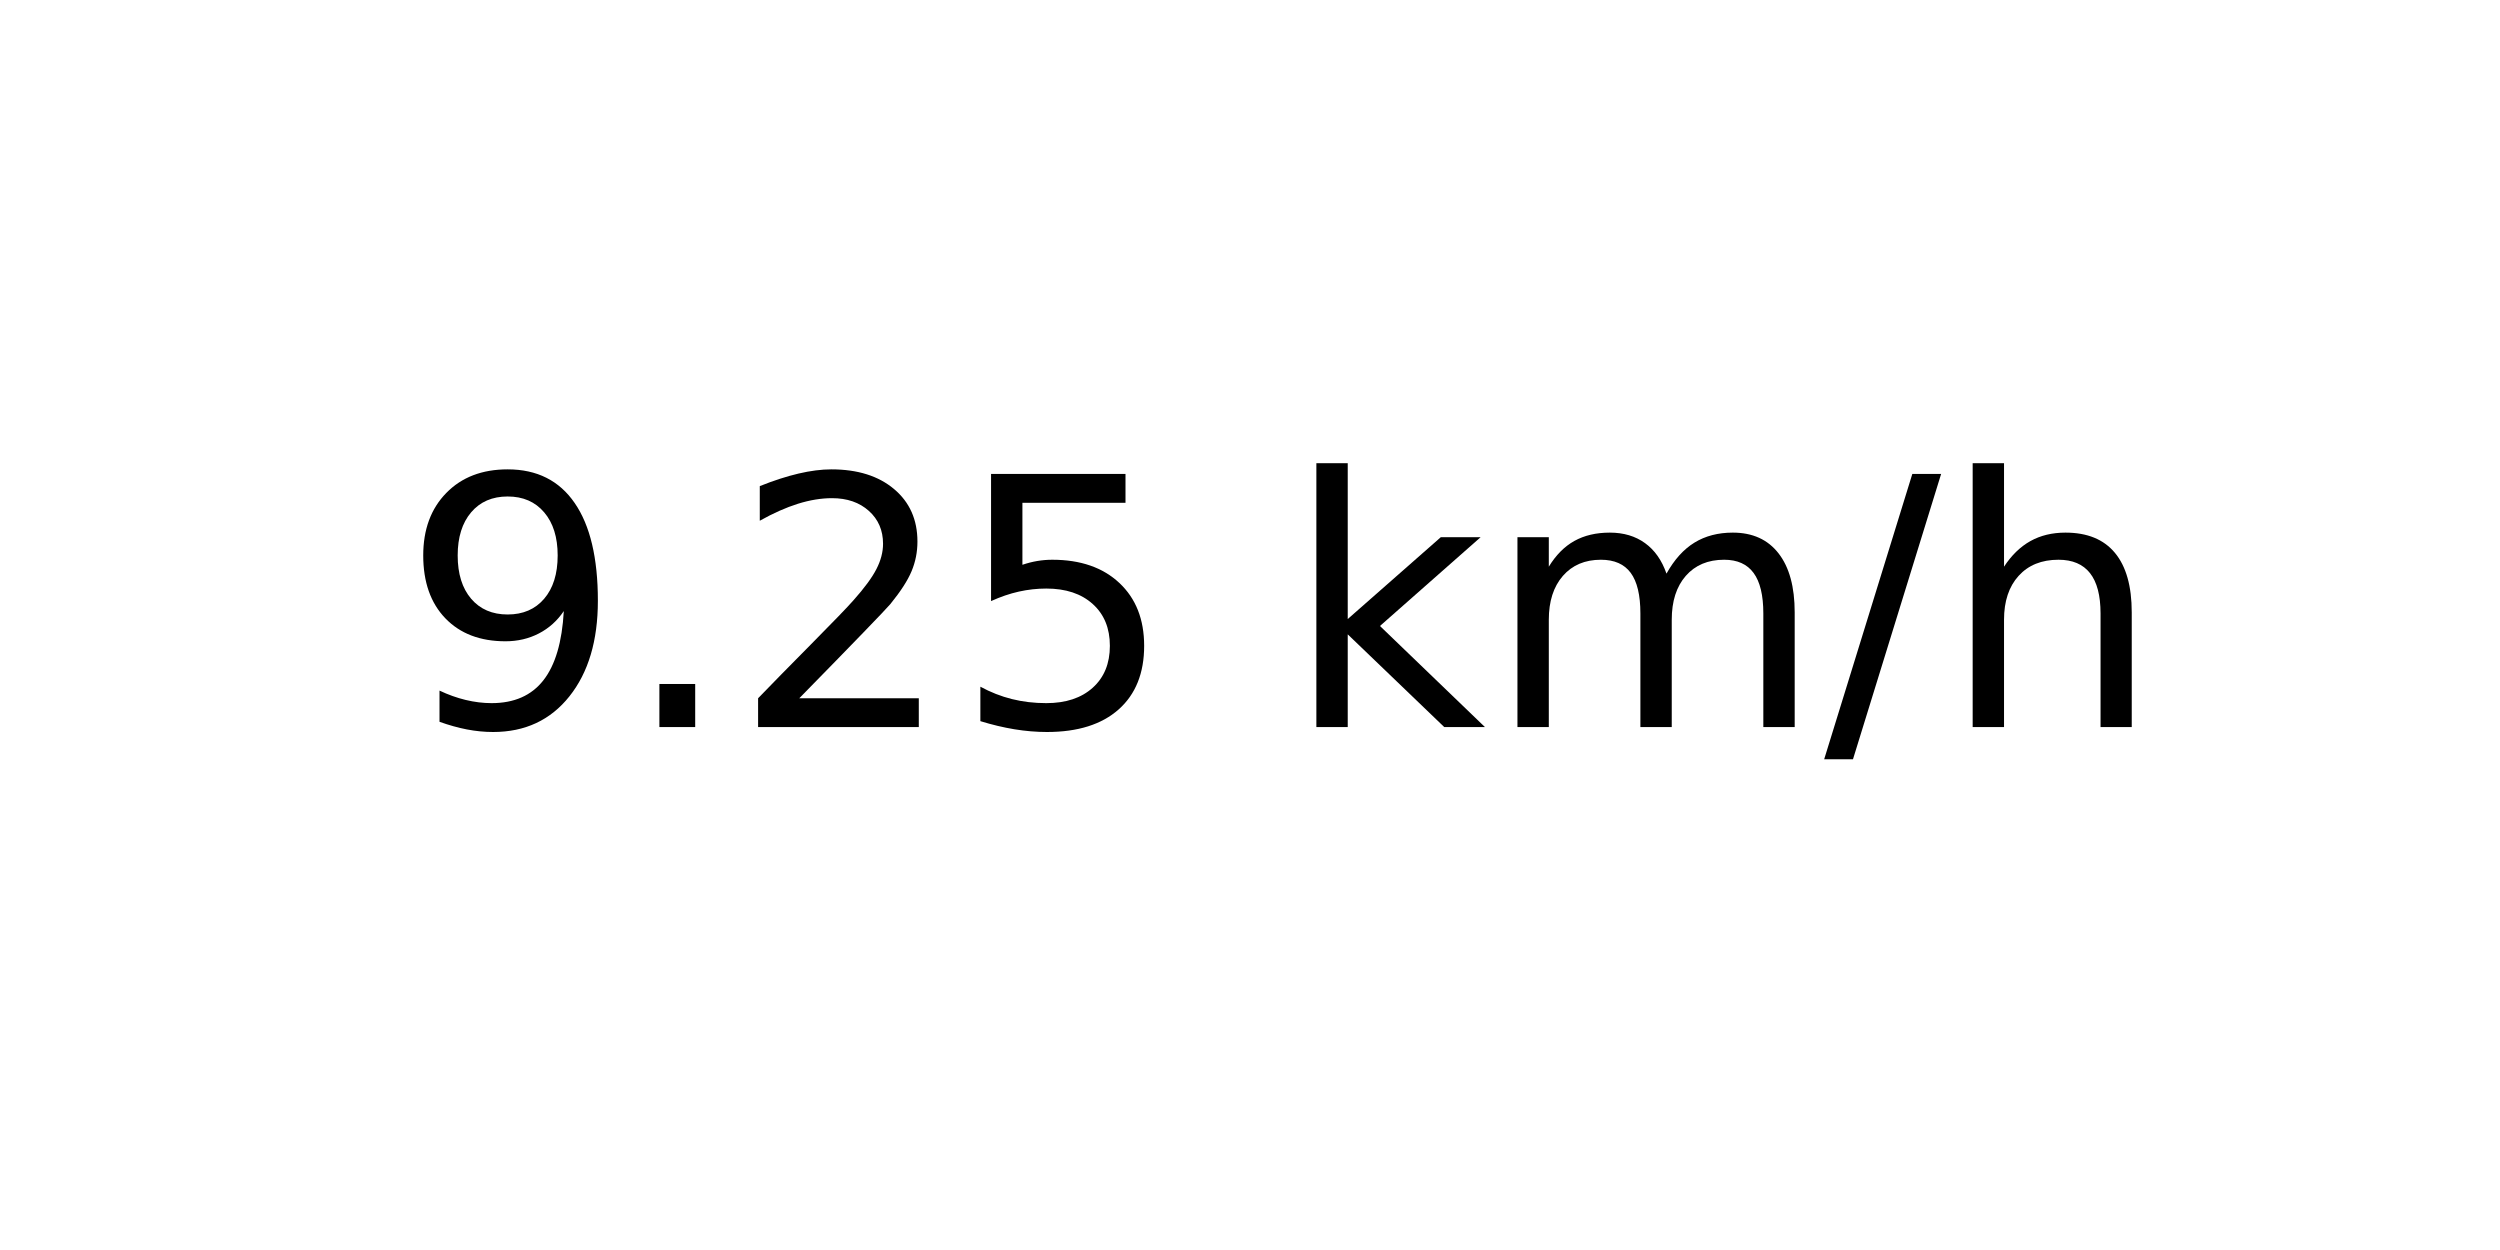
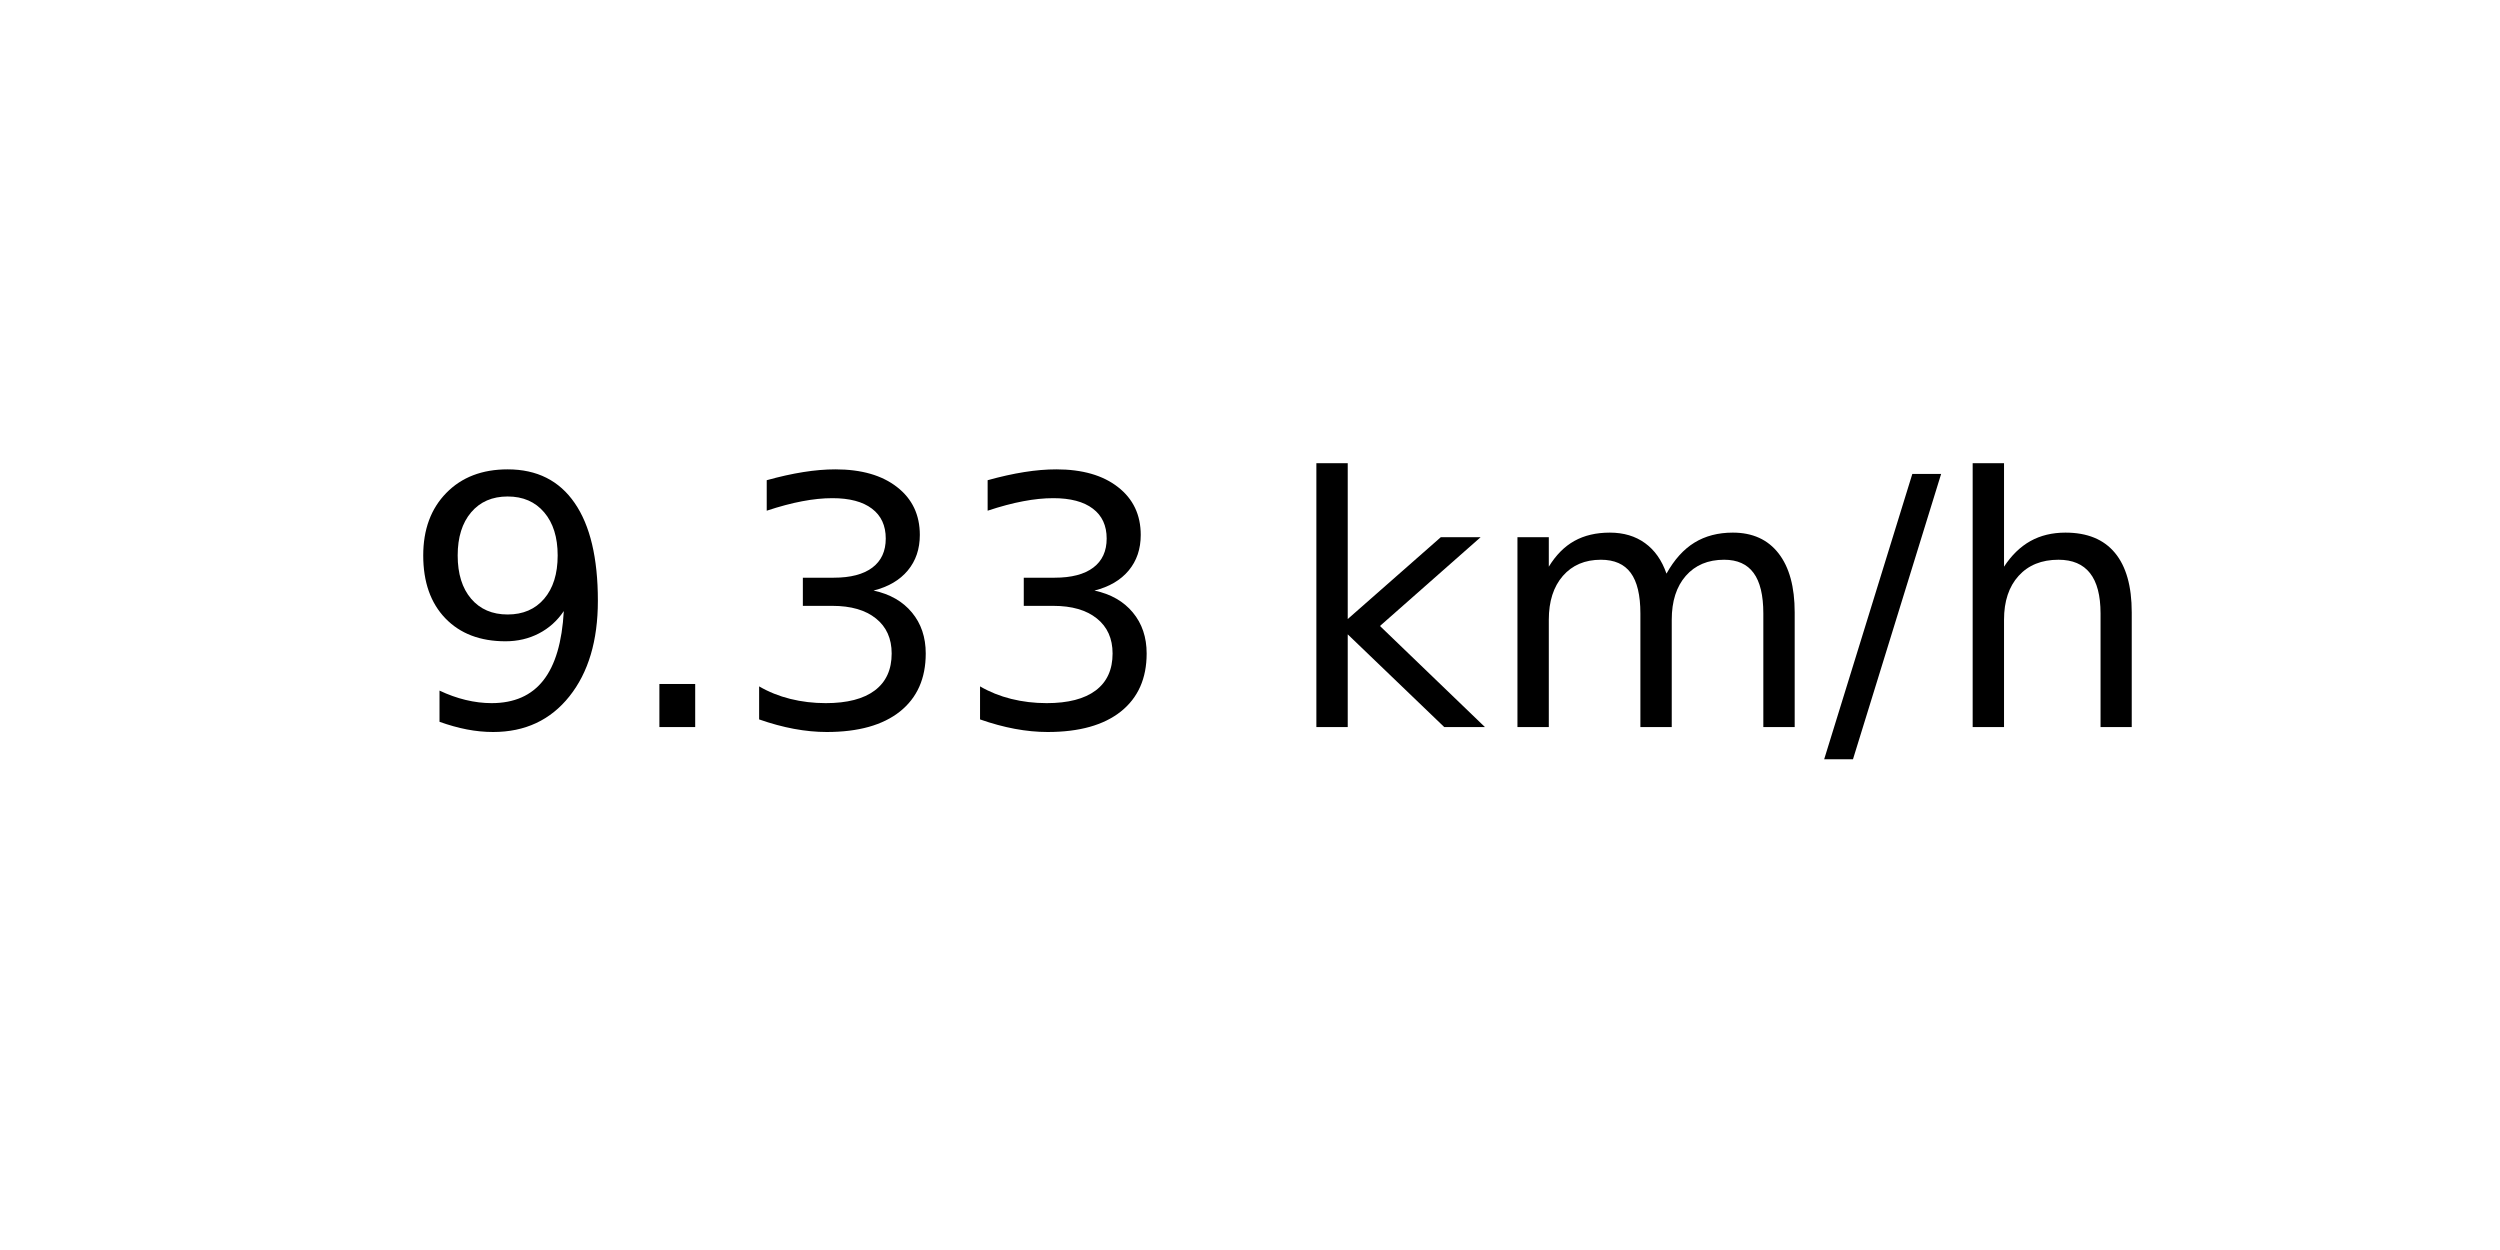
<svg xmlns="http://www.w3.org/2000/svg" xmlns:xlink="http://www.w3.org/1999/xlink" width="72pt" height="36pt" viewBox="0 0 72 36" version="1.1">
  <defs>
    <style type="text/css">*{stroke-linejoin: round; stroke-linecap: butt}</style>
  </defs>
  <g id="figure_1">
    <g id="axes_1">
      <g id="text_1">
        <g transform="translate(11.55937 20.93937) scale(0.1 -0.1)">
          <defs>
            <path id="DejaVuSans-39" d="M 703 97  L 703 672  Q 941 559 1184 500  Q 1428 441 1663 441  Q 2288 441 2617 861  Q 2947 1281 2994 2138  Q 2813 1869 2534 1725  Q 2256 1581 1919 1581  Q 1219 1581 811 2004  Q 403 2428 403 3163  Q 403 3881 828 4315  Q 1253 4750 1959 4750  Q 2769 4750 3195 4129  Q 3622 3509 3622 2328  Q 3622 1225 3098 567  Q 2575 -91 1691 -91  Q 1453 -91 1209 -44  Q 966 3 703 97  z M 1959 2075  Q 2384 2075 2632 2365  Q 2881 2656 2881 3163  Q 2881 3666 2632 3958  Q 2384 4250 1959 4250  Q 1534 4250 1286 3958  Q 1038 3666 1038 3163  Q 1038 2656 1286 2365  Q 1534 2075 1959 2075  z " transform="scale(0.015625)" />
            <path id="DejaVuSans-2e" d="M 684 794  L 1344 794  L 1344 0  L 684 0  L 684 794  z " transform="scale(0.015625)" />
-             <path id="DejaVuSans-32" d="M 1228 531  L 3431 531  L 3431 0  L 469 0  L 469 531  Q 828 903 1448 1529  Q 2069 2156 2228 2338  Q 2531 2678 2651 2914  Q 2772 3150 2772 3378  Q 2772 3750 2511 3984  Q 2250 4219 1831 4219  Q 1534 4219 1204 4116  Q 875 4013 500 3803  L 500 4441  Q 881 4594 1212 4672  Q 1544 4750 1819 4750  Q 2544 4750 2975 4387  Q 3406 4025 3406 3419  Q 3406 3131 3298 2873  Q 3191 2616 2906 2266  Q 2828 2175 2409 1742  Q 1991 1309 1228 531  z " transform="scale(0.015625)" />
-             <path id="DejaVuSans-35" d="M 691 4666  L 3169 4666  L 3169 4134  L 1269 4134  L 1269 2991  Q 1406 3038 1543 3061  Q 1681 3084 1819 3084  Q 2600 3084 3056 2656  Q 3513 2228 3513 1497  Q 3513 744 3044 326  Q 2575 -91 1722 -91  Q 1428 -91 1123 -41  Q 819 9 494 109  L 494 744  Q 775 591 1075 516  Q 1375 441 1709 441  Q 2250 441 2565 725  Q 2881 1009 2881 1497  Q 2881 1984 2565 2268  Q 2250 2553 1709 2553  Q 1456 2553 1204 2497  Q 953 2441 691 2322  L 691 4666  z " transform="scale(0.015625)" />
+             <path id="DejaVuSans-33" d="M 2597 2516  Q 3050 2419 3304 2112  Q 3559 1806 3559 1356  Q 3559 666 3084 287  Q 2609 -91 1734 -91  Q 1441 -91 1130 -33  Q 819 25 488 141  L 488 750  Q 750 597 1062 519  Q 1375 441 1716 441  Q 2309 441 2620 675  Q 2931 909 2931 1356  Q 2931 1769 2642 2001  Q 2353 2234 1838 2234  L 1294 2234  L 1294 2753  L 1863 2753  Q 2328 2753 2575 2939  Q 2822 3125 2822 3475  Q 2822 3834 2567 4026  Q 2313 4219 1838 4219  Q 1578 4219 1281 4162  Q 984 4106 628 3988  L 628 4550  Q 988 4650 1302 4700  Q 1616 4750 1894 4750  Q 2613 4750 3031 4423  Q 3450 4097 3450 3541  Q 3450 3153 3228 2886  Q 3006 2619 2597 2516  z " transform="scale(0.015625)" />
            <path id="DejaVuSans-20" transform="scale(0.015625)" />
            <path id="DejaVuSans-6b" d="M 581 4863  L 1159 4863  L 1159 1991  L 2875 3500  L 3609 3500  L 1753 1863  L 3688 0  L 2938 0  L 1159 1709  L 1159 0  L 581 0  L 581 4863  z " transform="scale(0.015625)" />
            <path id="DejaVuSans-6d" d="M 3328 2828  Q 3544 3216 3844 3400  Q 4144 3584 4550 3584  Q 5097 3584 5394 3201  Q 5691 2819 5691 2113  L 5691 0  L 5113 0  L 5113 2094  Q 5113 2597 4934 2840  Q 4756 3084 4391 3084  Q 3944 3084 3684 2787  Q 3425 2491 3425 1978  L 3425 0  L 2847 0  L 2847 2094  Q 2847 2600 2669 2842  Q 2491 3084 2119 3084  Q 1678 3084 1418 2786  Q 1159 2488 1159 1978  L 1159 0  L 581 0  L 581 3500  L 1159 3500  L 1159 2956  Q 1356 3278 1631 3431  Q 1906 3584 2284 3584  Q 2666 3584 2933 3390  Q 3200 3197 3328 2828  z " transform="scale(0.015625)" />
            <path id="DejaVuSans-2f" d="M 1625 4666  L 2156 4666  L 531 -594  L 0 -594  L 1625 4666  z " transform="scale(0.015625)" />
            <path id="DejaVuSans-68" d="M 3513 2113  L 3513 0  L 2938 0  L 2938 2094  Q 2938 2591 2744 2837  Q 2550 3084 2163 3084  Q 1697 3084 1428 2787  Q 1159 2491 1159 1978  L 1159 0  L 581 0  L 581 4863  L 1159 4863  L 1159 2956  Q 1366 3272 1645 3428  Q 1925 3584 2291 3584  Q 2894 3584 3203 3211  Q 3513 2838 3513 2113  z " transform="scale(0.015625)" />
          </defs>
          <use xlink:href="#DejaVuSans-39" />
          <use xlink:href="#DejaVuSans-2e" x="63.623" />
-           <use xlink:href="#DejaVuSans-32" x="95.41" />
-           <use xlink:href="#DejaVuSans-35" x="159.033" />
+           <use xlink:href="#DejaVuSans-33" x="95.41" />
+           <use xlink:href="#DejaVuSans-33" x="159.033" />
          <use xlink:href="#DejaVuSans-20" x="222.656" />
          <use xlink:href="#DejaVuSans-6b" x="254.443" />
          <use xlink:href="#DejaVuSans-6d" x="312.354" />
          <use xlink:href="#DejaVuSans-2f" x="409.766" />
          <use xlink:href="#DejaVuSans-68" x="443.457" />
        </g>
      </g>
    </g>
  </g>
</svg>
